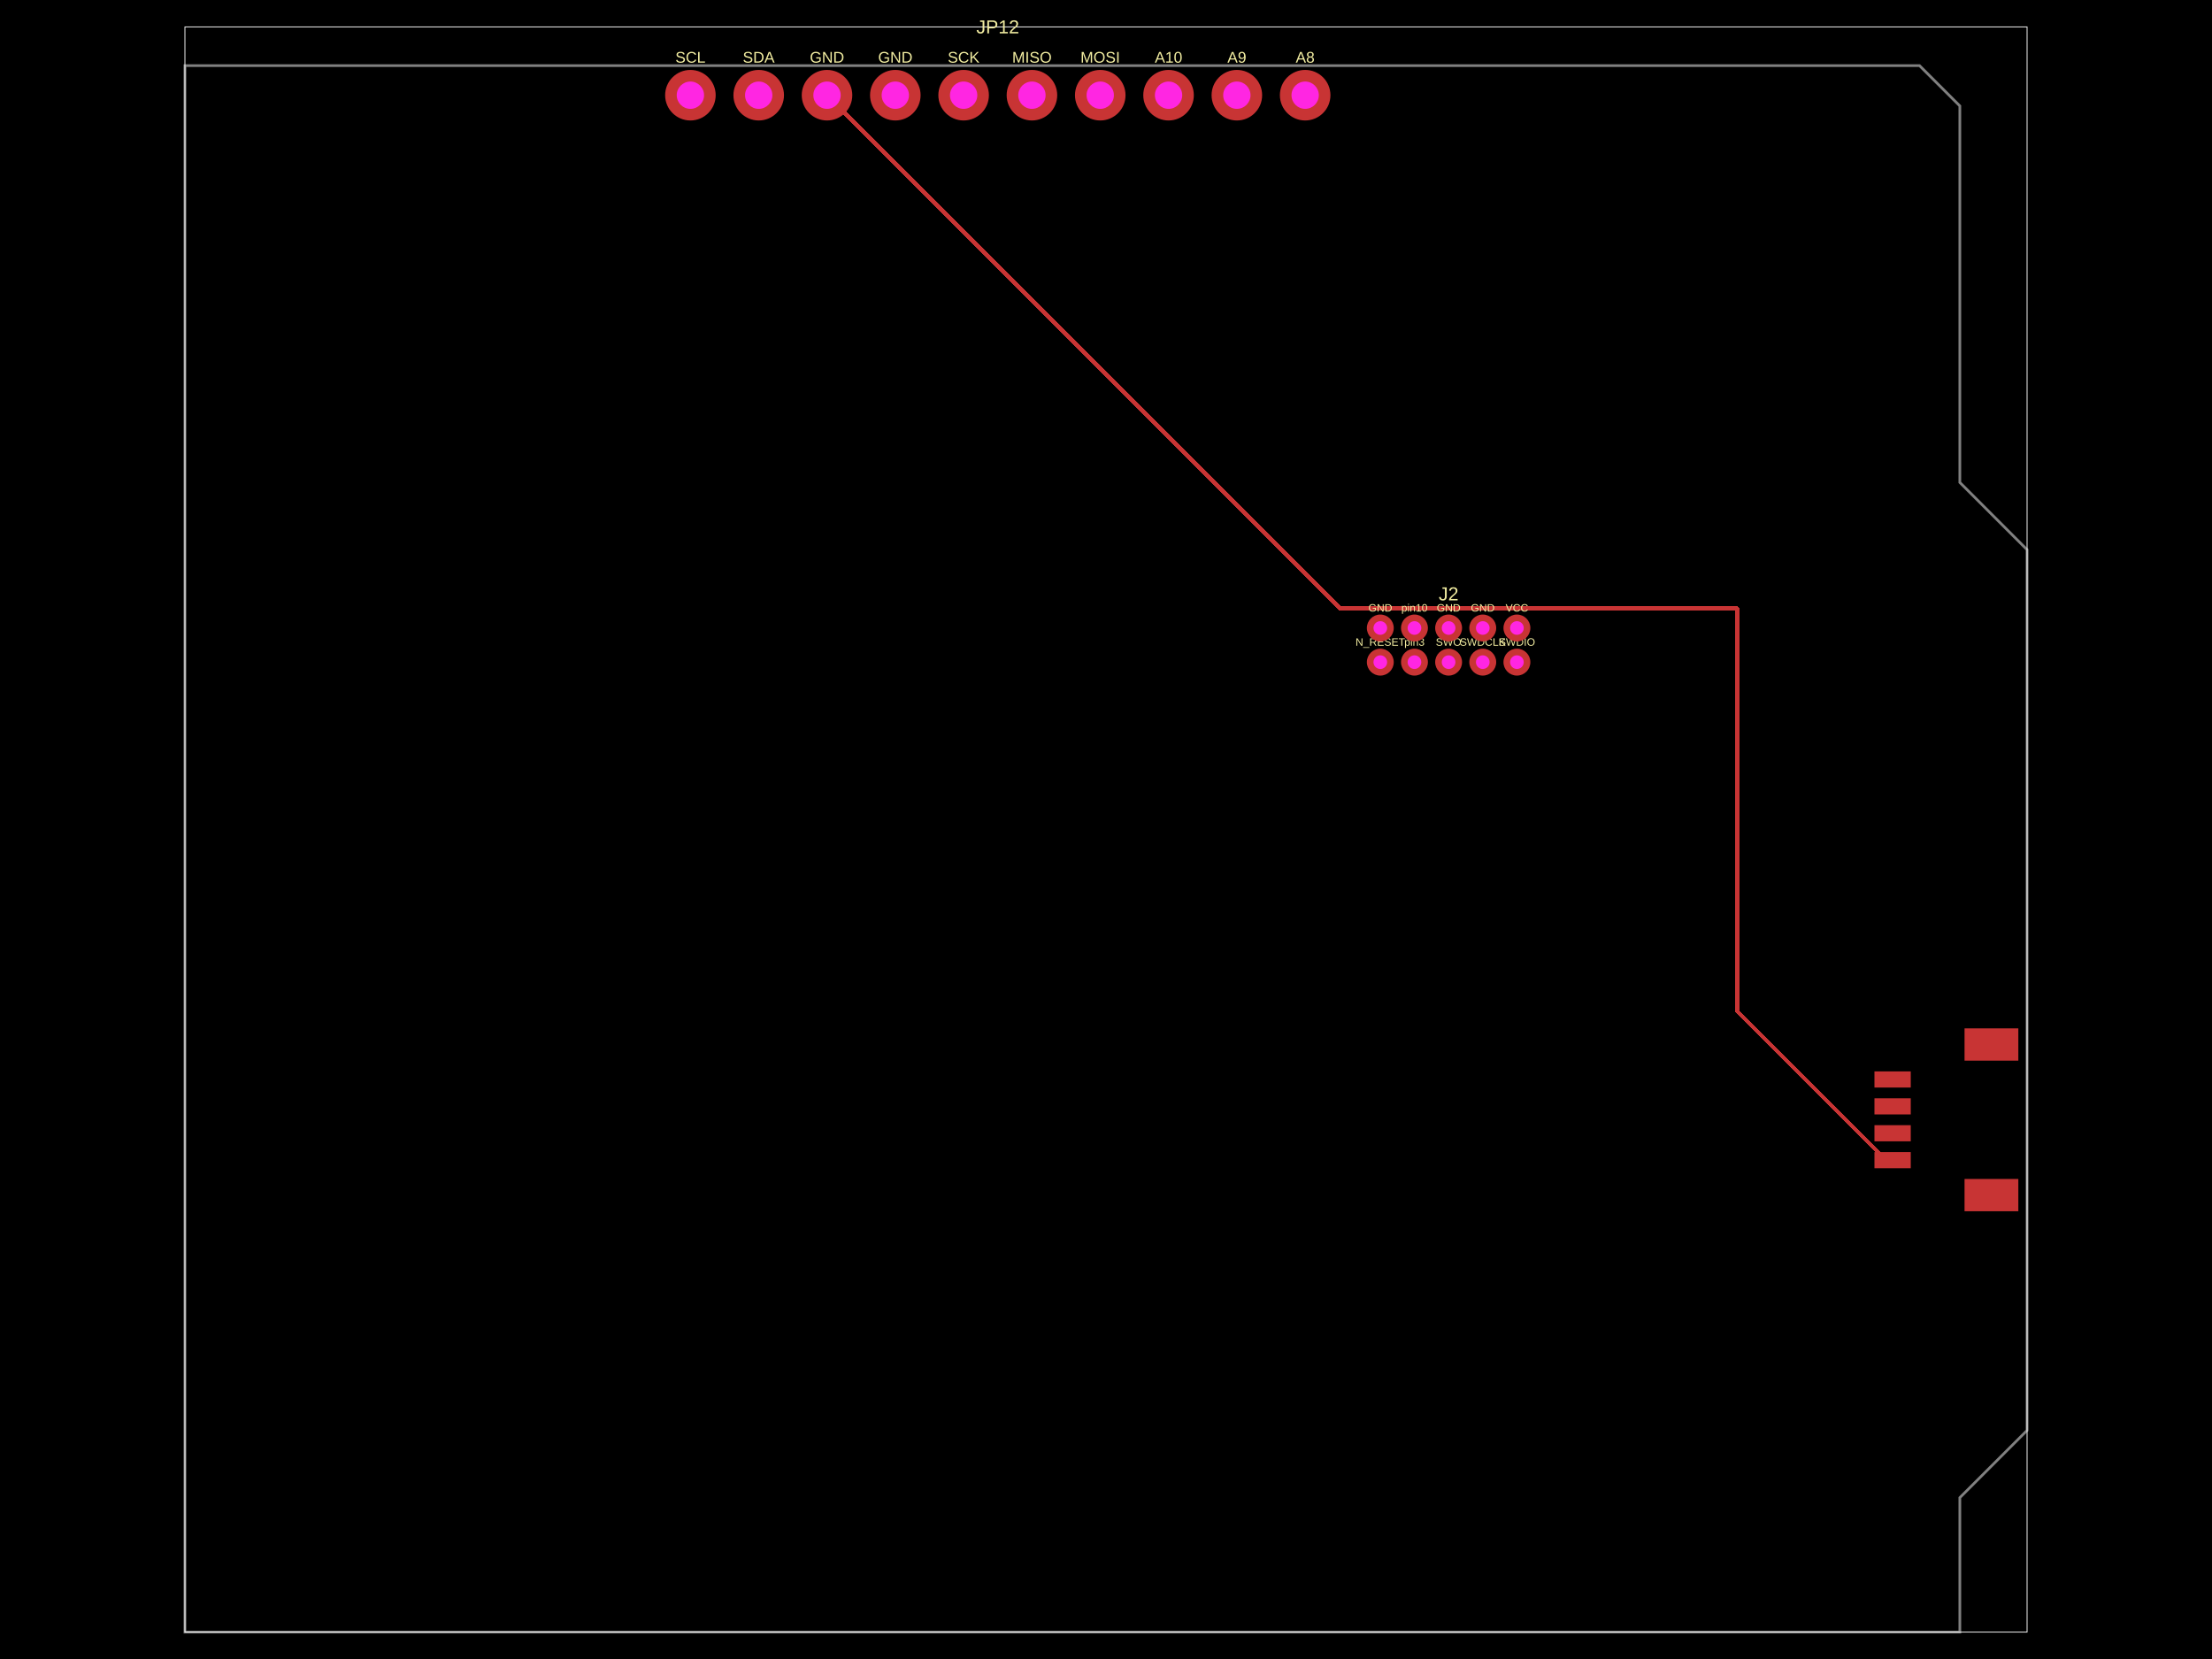
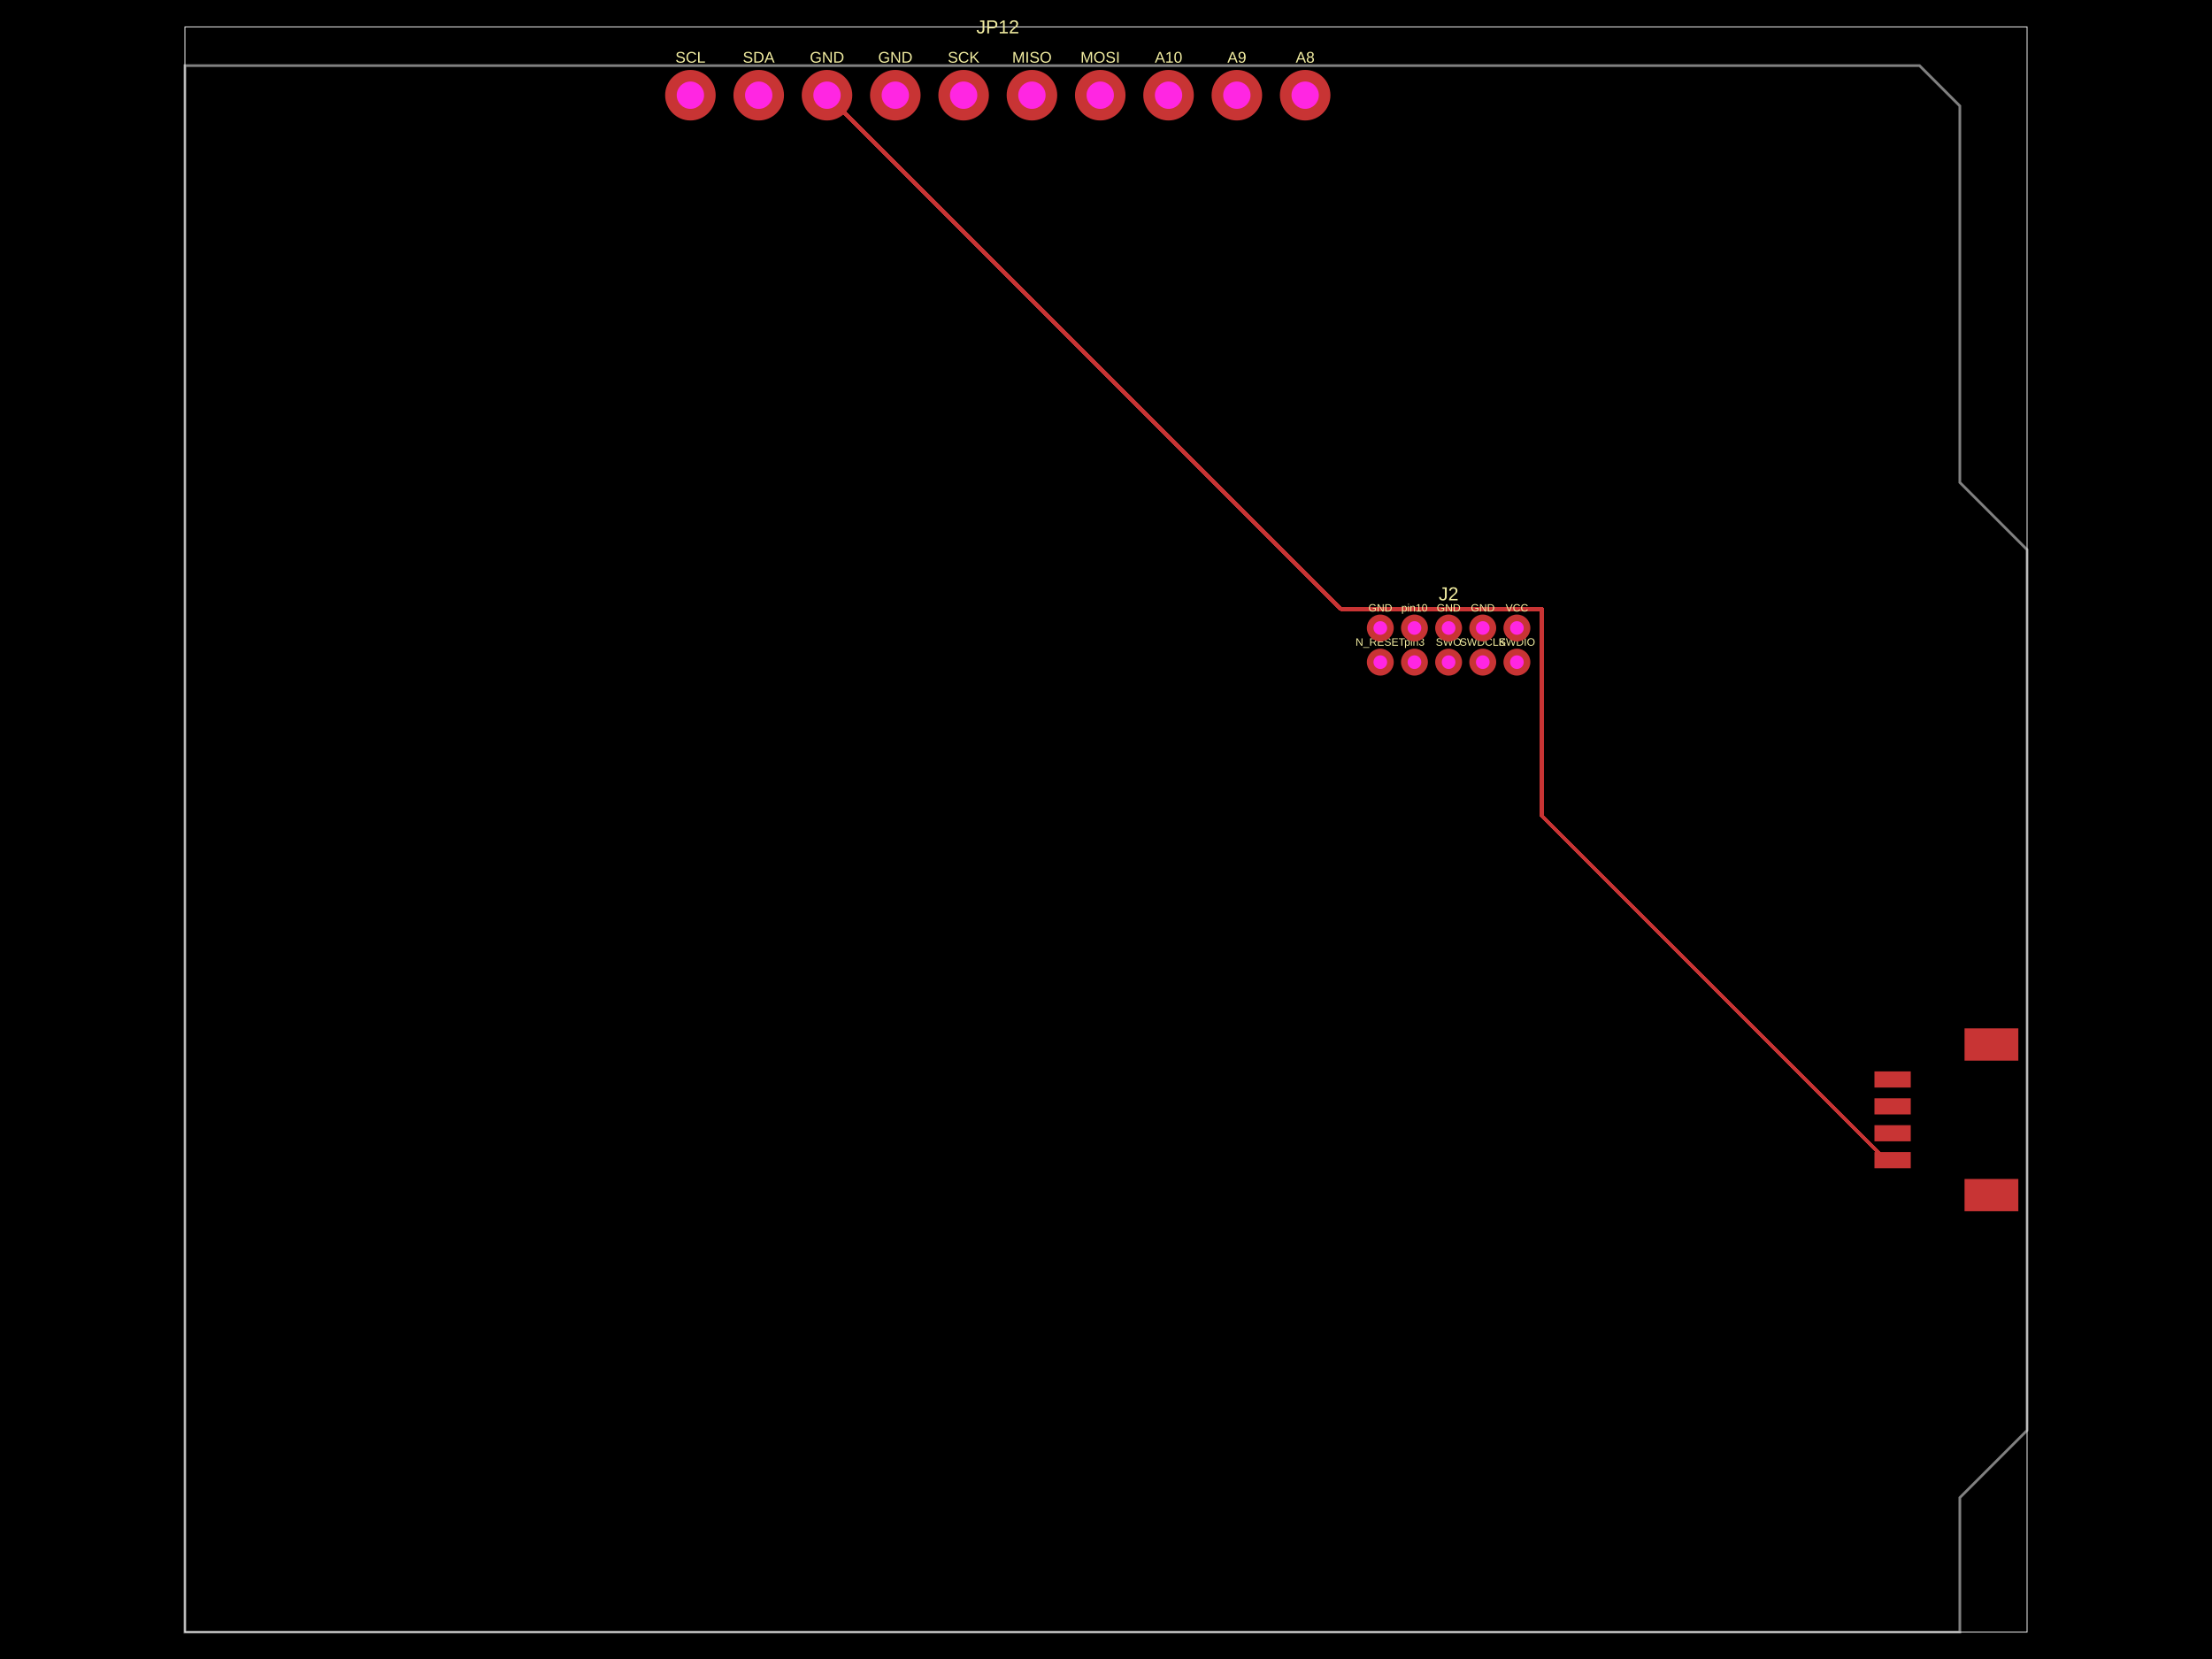
- <svg xmlns="http://www.w3.org/2000/svg" width="800" height="600" data-software-used-string="@tscircuit/core@0.0.942">
+ <svg xmlns="http://www.w3.org/2000/svg" width="800" height="600" data-software-used-string="@tscircuit/core@0.0.959">
  <style />
  <rect class="boundary" x="0" y="0" fill="#000" width="800" height="600" data-type="pcb_background" data-pcb-layer="global" />
  <rect class="pcb-boundary" fill="none" stroke="#fff" stroke-width="0.3" x="66.883" y="9.726" width="666.234" height="580.548" data-type="pcb_boundary" data-pcb-layer="global" />
  <path class="pcb-board" d="M 66.883 590.274 L 708.802 590.274 L 708.802 541.644 L 733.117 517.329 L 733.117 198.8 L 708.802 174.485 L 708.802 38.321 L 694.213 23.732 L 66.883 23.732 Z" fill="none" stroke="rgba(255, 255, 255, 0.5)" stroke-width="0.973" data-type="pcb_board" data-pcb-layer="board" />
  <rect class="pcb-pad" fill="rgb(200, 52, 52)" x="677.922" y="416.664" width="13.13" height="5.836" data-type="pcb_smtpad" data-pcb-layer="top" />
  <rect class="pcb-pad" fill="rgb(200, 52, 52)" x="677.922" y="406.938" width="13.13" height="5.836" data-type="pcb_smtpad" data-pcb-layer="top" />
  <rect class="pcb-pad" fill="rgb(200, 52, 52)" x="677.922" y="397.212" width="13.13" height="5.836" data-type="pcb_smtpad" data-pcb-layer="top" />
  <rect class="pcb-pad" fill="rgb(200, 52, 52)" x="677.922" y="387.486" width="13.13" height="5.836" data-type="pcb_smtpad" data-pcb-layer="top" />
  <rect class="pcb-pad" fill="rgb(200, 52, 52)" x="710.504" y="426.39" width="19.452" height="11.671" data-type="pcb_smtpad" data-pcb-layer="top" />
  <rect class="pcb-pad" fill="rgb(200, 52, 52)" x="710.504" y="371.924" width="19.452" height="11.671" data-type="pcb_smtpad" data-pcb-layer="top" />
-   <path class="pcb-trace" stroke="rgb(200, 52, 52)" fill="none" d="M 299.102 34.43 L 484.74 220.069" stroke-width="1.459" stroke-linecap="round" stroke-linejoin="round" shape-rendering="crispEdges" data-type="pcb_trace" data-pcb-layer="top" />
-   <path class="pcb-trace" stroke="rgb(200, 52, 52)" fill="none" d="M 484.74 220.069 L 628.268 220.069" stroke-width="1.459" stroke-linecap="round" stroke-linejoin="round" shape-rendering="crispEdges" data-type="pcb_trace" data-pcb-layer="top" />
-   <path class="pcb-trace" stroke="rgb(200, 52, 52)" fill="none" d="M 628.268 220.069 L 628.268 365.791" stroke-width="1.459" stroke-linecap="round" stroke-linejoin="round" shape-rendering="crispEdges" data-type="pcb_trace" data-pcb-layer="top" />
-   <path class="pcb-trace" stroke="rgb(200, 52, 52)" fill="none" d="M 628.268 365.791 L 682.059 419.582" stroke-width="1.459" stroke-linecap="round" stroke-linejoin="round" shape-rendering="crispEdges" data-type="pcb_trace" data-pcb-layer="top" />
-   <path class="pcb-trace" stroke="rgb(200, 52, 52)" fill="none" d="M 682.059 419.582 L 684.487 419.582" stroke-width="1.459" stroke-linecap="round" stroke-linejoin="round" shape-rendering="crispEdges" data-type="pcb_trace" data-pcb-layer="top" />
+   <path class="pcb-trace" stroke="rgb(200, 52, 52)" fill="none" d="M 299.102 34.43 L 484.975 220.303" stroke-width="1.459" stroke-linecap="round" stroke-linejoin="round" shape-rendering="crispEdges" data-type="pcb_trace" data-pcb-layer="top" />
+   <path class="pcb-trace" stroke="rgb(200, 52, 52)" fill="none" d="M 484.975 220.303 L 557.619 220.303" stroke-width="1.459" stroke-linecap="round" stroke-linejoin="round" shape-rendering="crispEdges" data-type="pcb_trace" data-pcb-layer="top" />
+   <path class="pcb-trace" stroke="rgb(200, 52, 52)" fill="none" d="M 557.619 220.303 L 557.619 295.138" stroke-width="1.459" stroke-linecap="round" stroke-linejoin="round" shape-rendering="crispEdges" data-type="pcb_trace" data-pcb-layer="top" />
+   <path class="pcb-trace" stroke="rgb(200, 52, 52)" fill="none" d="M 557.619 295.138 L 682.063 419.582" stroke-width="1.459" stroke-linecap="round" stroke-linejoin="round" shape-rendering="crispEdges" data-type="pcb_trace" data-pcb-layer="top" />
+   <path class="pcb-trace" stroke="rgb(200, 52, 52)" fill="none" d="M 682.063 419.582 L 684.487 419.582" stroke-width="1.459" stroke-linecap="round" stroke-linejoin="round" shape-rendering="crispEdges" data-type="pcb_trace" data-pcb-layer="top" />
  <path class="pcb-trace" stroke="rgb(200, 52, 52)" fill="none" d="M 684.487 419.582 L 684.487 419.582" stroke-width="1.459" stroke-linecap="round" stroke-linejoin="round" shape-rendering="crispEdges" data-type="pcb_trace" data-pcb-layer="top" />
  <text x="0" y="0" dx="0" dy="0" fill="#f2eda1" font-family="Arial, sans-serif" font-size="3.89" text-anchor="middle" dominant-baseline="central" transform="matrix(1,0,0,1,499.2057,219.8282)" class="pcb-silkscreen-text pcb-silkscreen-top" data-pcb-silkscreen-text-id="pcb_component_0" stroke="none" data-type="pcb_silkscreen_text" data-pcb-layer="top">GND</text>
  <text x="0" y="0" dx="0" dy="0" fill="#f2eda1" font-family="Arial, sans-serif" font-size="3.89" text-anchor="middle" dominant-baseline="central" transform="matrix(1,0,0,1,499.2057,232.1803)" class="pcb-silkscreen-text pcb-silkscreen-top" data-pcb-silkscreen-text-id="pcb_component_0" stroke="none" data-type="pcb_silkscreen_text" data-pcb-layer="top">N_RESET</text>
  <text x="0" y="0" dx="0" dy="0" fill="#f2eda1" font-family="Arial, sans-serif" font-size="3.89" text-anchor="middle" dominant-baseline="central" transform="matrix(1,0,0,1,511.5578,232.1803)" class="pcb-silkscreen-text pcb-silkscreen-top" data-pcb-silkscreen-text-id="pcb_component_0" stroke="none" data-type="pcb_silkscreen_text" data-pcb-layer="top">pin3</text>
  <text x="0" y="0" dx="0" dy="0" fill="#f2eda1" font-family="Arial, sans-serif" font-size="3.89" text-anchor="middle" dominant-baseline="central" transform="matrix(1,0,0,1,523.9099,232.1803)" class="pcb-silkscreen-text pcb-silkscreen-top" data-pcb-silkscreen-text-id="pcb_component_0" stroke="none" data-type="pcb_silkscreen_text" data-pcb-layer="top">SWO</text>
  <text x="0" y="0" dx="0" dy="0" fill="#f2eda1" font-family="Arial, sans-serif" font-size="3.89" text-anchor="middle" dominant-baseline="central" transform="matrix(1,0,0,1,536.262,232.1803)" class="pcb-silkscreen-text pcb-silkscreen-top" data-pcb-silkscreen-text-id="pcb_component_0" stroke="none" data-type="pcb_silkscreen_text" data-pcb-layer="top">SWDCLK</text>
  <text x="0" y="0" dx="0" dy="0" fill="#f2eda1" font-family="Arial, sans-serif" font-size="3.89" text-anchor="middle" dominant-baseline="central" transform="matrix(1,0,0,1,548.614,232.1803)" class="pcb-silkscreen-text pcb-silkscreen-top" data-pcb-silkscreen-text-id="pcb_component_0" stroke="none" data-type="pcb_silkscreen_text" data-pcb-layer="top">SWDIO</text>
  <text x="0" y="0" dx="0" dy="0" fill="#f2eda1" font-family="Arial, sans-serif" font-size="3.89" text-anchor="middle" dominant-baseline="central" transform="matrix(1,0,0,1,548.614,219.8282)" class="pcb-silkscreen-text pcb-silkscreen-top" data-pcb-silkscreen-text-id="pcb_component_0" stroke="none" data-type="pcb_silkscreen_text" data-pcb-layer="top">VCC</text>
  <text x="0" y="0" dx="0" dy="0" fill="#f2eda1" font-family="Arial, sans-serif" font-size="3.89" text-anchor="middle" dominant-baseline="central" transform="matrix(1,0,0,1,536.262,219.8282)" class="pcb-silkscreen-text pcb-silkscreen-top" data-pcb-silkscreen-text-id="pcb_component_0" stroke="none" data-type="pcb_silkscreen_text" data-pcb-layer="top">GND</text>
  <text x="0" y="0" dx="0" dy="0" fill="#f2eda1" font-family="Arial, sans-serif" font-size="3.89" text-anchor="middle" dominant-baseline="central" transform="matrix(1,0,0,1,523.9099,219.8282)" class="pcb-silkscreen-text pcb-silkscreen-top" data-pcb-silkscreen-text-id="pcb_component_0" stroke="none" data-type="pcb_silkscreen_text" data-pcb-layer="top">GND</text>
  <text x="0" y="0" dx="0" dy="0" fill="#f2eda1" font-family="Arial, sans-serif" font-size="3.89" text-anchor="middle" dominant-baseline="central" transform="matrix(1,0,0,1,511.5578,219.8282)" class="pcb-silkscreen-text pcb-silkscreen-top" data-pcb-silkscreen-text-id="pcb_component_0" stroke="none" data-type="pcb_silkscreen_text" data-pcb-layer="top">pin10</text>
  <text x="0" y="0" dx="0" dy="0" fill="#f2eda1" font-family="Arial, sans-serif" font-size="6.808" text-anchor="middle" dominant-baseline="central" transform="matrix(1,0,0,1,523.9099,214.7706)" class="pcb-silkscreen-text pcb-silkscreen-top" data-pcb-silkscreen-text-id="pcb_component_0" stroke="none" data-type="pcb_silkscreen_text" data-pcb-layer="top">J2</text>
  <text x="0" y="0" dx="0" dy="0" fill="#f2eda1" font-family="Arial, sans-serif" font-size="5.602" text-anchor="middle" dominant-baseline="central" transform="matrix(1,0,0,1,249.6936,20.71649)" class="pcb-silkscreen-text pcb-silkscreen-top" data-pcb-silkscreen-text-id="pcb_component_2" stroke="none" data-type="pcb_silkscreen_text" data-pcb-layer="top">SCL</text>
  <text x="0" y="0" dx="0" dy="0" fill="#f2eda1" font-family="Arial, sans-serif" font-size="5.602" text-anchor="middle" dominant-baseline="central" transform="matrix(1,0,0,1,274.3978,20.71649)" class="pcb-silkscreen-text pcb-silkscreen-top" data-pcb-silkscreen-text-id="pcb_component_2" stroke="none" data-type="pcb_silkscreen_text" data-pcb-layer="top">SDA</text>
  <text x="0" y="0" dx="0" dy="0" fill="#f2eda1" font-family="Arial, sans-serif" font-size="5.602" text-anchor="middle" dominant-baseline="central" transform="matrix(1,0,0,1,299.102,20.71649)" class="pcb-silkscreen-text pcb-silkscreen-top" data-pcb-silkscreen-text-id="pcb_component_2" stroke="none" data-type="pcb_silkscreen_text" data-pcb-layer="top">GND</text>
  <text x="0" y="0" dx="0" dy="0" fill="#f2eda1" font-family="Arial, sans-serif" font-size="5.602" text-anchor="middle" dominant-baseline="central" transform="matrix(1,0,0,1,323.8061,20.71649)" class="pcb-silkscreen-text pcb-silkscreen-top" data-pcb-silkscreen-text-id="pcb_component_2" stroke="none" data-type="pcb_silkscreen_text" data-pcb-layer="top">GND</text>
  <text x="0" y="0" dx="0" dy="0" fill="#f2eda1" font-family="Arial, sans-serif" font-size="5.602" text-anchor="middle" dominant-baseline="central" transform="matrix(1,0,0,1,348.5103,20.71649)" class="pcb-silkscreen-text pcb-silkscreen-top" data-pcb-silkscreen-text-id="pcb_component_2" stroke="none" data-type="pcb_silkscreen_text" data-pcb-layer="top">SCK</text>
  <text x="0" y="0" dx="0" dy="0" fill="#f2eda1" font-family="Arial, sans-serif" font-size="5.602" text-anchor="middle" dominant-baseline="central" transform="matrix(1,0,0,1,373.2145,20.71649)" class="pcb-silkscreen-text pcb-silkscreen-top" data-pcb-silkscreen-text-id="pcb_component_2" stroke="none" data-type="pcb_silkscreen_text" data-pcb-layer="top">MISO</text>
  <text x="0" y="0" dx="0" dy="0" fill="#f2eda1" font-family="Arial, sans-serif" font-size="5.602" text-anchor="middle" dominant-baseline="central" transform="matrix(1,0,0,1,397.9186,20.71649)" class="pcb-silkscreen-text pcb-silkscreen-top" data-pcb-silkscreen-text-id="pcb_component_2" stroke="none" data-type="pcb_silkscreen_text" data-pcb-layer="top">MOSI</text>
  <text x="0" y="0" dx="0" dy="0" fill="#f2eda1" font-family="Arial, sans-serif" font-size="5.602" text-anchor="middle" dominant-baseline="central" transform="matrix(1,0,0,1,422.6228,20.71649)" class="pcb-silkscreen-text pcb-silkscreen-top" data-pcb-silkscreen-text-id="pcb_component_2" stroke="none" data-type="pcb_silkscreen_text" data-pcb-layer="top">A10</text>
  <text x="0" y="0" dx="0" dy="0" fill="#f2eda1" font-family="Arial, sans-serif" font-size="5.602" text-anchor="middle" dominant-baseline="central" transform="matrix(1,0,0,1,447.327,20.71649)" class="pcb-silkscreen-text pcb-silkscreen-top" data-pcb-silkscreen-text-id="pcb_component_2" stroke="none" data-type="pcb_silkscreen_text" data-pcb-layer="top">A9</text>
  <text x="0" y="0" dx="0" dy="0" fill="#f2eda1" font-family="Arial, sans-serif" font-size="5.602" text-anchor="middle" dominant-baseline="central" transform="matrix(1,0,0,1,472.0311,20.71649)" class="pcb-silkscreen-text pcb-silkscreen-top" data-pcb-silkscreen-text-id="pcb_component_2" stroke="none" data-type="pcb_silkscreen_text" data-pcb-layer="top">A8</text>
  <text x="0" y="0" dx="0" dy="0" fill="#f2eda1" font-family="Arial, sans-serif" font-size="6.808" text-anchor="middle" dominant-baseline="central" transform="matrix(1,0,0,1,360.8624,9.72605)" class="pcb-silkscreen-text pcb-silkscreen-top" data-pcb-silkscreen-text-id="pcb_component_2" stroke="none" data-type="pcb_silkscreen_text" data-pcb-layer="top">JP12</text>
  <g data-type="pcb_plated_hole" data-pcb-layer="through">
    <circle class="pcb-hole-outer" fill="rgb(200, 52, 52)" cx="499.206" cy="227.123" r="4.863" data-type="pcb_plated_hole" data-pcb-layer="top" />
    <circle class="pcb-hole-inner" fill="#FF26E2" cx="499.206" cy="227.123" r="2.47" data-type="pcb_plated_hole_drill" data-pcb-layer="drill" />
  </g>
  <g data-type="pcb_plated_hole" data-pcb-layer="through">
    <circle class="pcb-hole-outer" fill="rgb(200, 52, 52)" cx="499.206" cy="239.475" r="4.863" data-type="pcb_plated_hole" data-pcb-layer="top" />
    <circle class="pcb-hole-inner" fill="#FF26E2" cx="499.206" cy="239.475" r="2.47" data-type="pcb_plated_hole_drill" data-pcb-layer="drill" />
  </g>
  <g data-type="pcb_plated_hole" data-pcb-layer="through">
    <circle class="pcb-hole-outer" fill="rgb(200, 52, 52)" cx="511.558" cy="239.475" r="4.863" data-type="pcb_plated_hole" data-pcb-layer="top" />
    <circle class="pcb-hole-inner" fill="#FF26E2" cx="511.558" cy="239.475" r="2.47" data-type="pcb_plated_hole_drill" data-pcb-layer="drill" />
  </g>
  <g data-type="pcb_plated_hole" data-pcb-layer="through">
    <circle class="pcb-hole-outer" fill="rgb(200, 52, 52)" cx="523.91" cy="239.475" r="4.863" data-type="pcb_plated_hole" data-pcb-layer="top" />
    <circle class="pcb-hole-inner" fill="#FF26E2" cx="523.91" cy="239.475" r="2.47" data-type="pcb_plated_hole_drill" data-pcb-layer="drill" />
  </g>
  <g data-type="pcb_plated_hole" data-pcb-layer="through">
    <circle class="pcb-hole-outer" fill="rgb(200, 52, 52)" cx="536.262" cy="239.475" r="4.863" data-type="pcb_plated_hole" data-pcb-layer="top" />
    <circle class="pcb-hole-inner" fill="#FF26E2" cx="536.262" cy="239.475" r="2.47" data-type="pcb_plated_hole_drill" data-pcb-layer="drill" />
  </g>
  <g data-type="pcb_plated_hole" data-pcb-layer="through">
    <circle class="pcb-hole-outer" fill="rgb(200, 52, 52)" cx="548.614" cy="239.475" r="4.863" data-type="pcb_plated_hole" data-pcb-layer="top" />
    <circle class="pcb-hole-inner" fill="#FF26E2" cx="548.614" cy="239.475" r="2.47" data-type="pcb_plated_hole_drill" data-pcb-layer="drill" />
  </g>
  <g data-type="pcb_plated_hole" data-pcb-layer="through">
    <circle class="pcb-hole-outer" fill="rgb(200, 52, 52)" cx="548.614" cy="227.123" r="4.863" data-type="pcb_plated_hole" data-pcb-layer="top" />
    <circle class="pcb-hole-inner" fill="#FF26E2" cx="548.614" cy="227.123" r="2.47" data-type="pcb_plated_hole_drill" data-pcb-layer="drill" />
  </g>
  <g data-type="pcb_plated_hole" data-pcb-layer="through">
    <circle class="pcb-hole-outer" fill="rgb(200, 52, 52)" cx="536.262" cy="227.123" r="4.863" data-type="pcb_plated_hole" data-pcb-layer="top" />
    <circle class="pcb-hole-inner" fill="#FF26E2" cx="536.262" cy="227.123" r="2.47" data-type="pcb_plated_hole_drill" data-pcb-layer="drill" />
  </g>
  <g data-type="pcb_plated_hole" data-pcb-layer="through">
    <circle class="pcb-hole-outer" fill="rgb(200, 52, 52)" cx="523.91" cy="227.123" r="4.863" data-type="pcb_plated_hole" data-pcb-layer="top" />
    <circle class="pcb-hole-inner" fill="#FF26E2" cx="523.91" cy="227.123" r="2.47" data-type="pcb_plated_hole_drill" data-pcb-layer="drill" />
  </g>
  <g data-type="pcb_plated_hole" data-pcb-layer="through">
    <circle class="pcb-hole-outer" fill="rgb(200, 52, 52)" cx="511.558" cy="227.123" r="4.863" data-type="pcb_plated_hole" data-pcb-layer="top" />
    <circle class="pcb-hole-inner" fill="#FF26E2" cx="511.558" cy="227.123" r="2.47" data-type="pcb_plated_hole_drill" data-pcb-layer="drill" />
  </g>
  <g data-type="pcb_plated_hole" data-pcb-layer="through">
    <circle class="pcb-hole-outer" fill="rgb(200, 52, 52)" cx="249.694" cy="34.43" r="9.142" data-type="pcb_plated_hole" data-pcb-layer="top" />
    <circle class="pcb-hole-inner" fill="#FF26E2" cx="249.694" cy="34.43" r="4.941" data-type="pcb_plated_hole_drill" data-pcb-layer="drill" />
  </g>
  <g data-type="pcb_plated_hole" data-pcb-layer="through">
    <circle class="pcb-hole-outer" fill="rgb(200, 52, 52)" cx="274.398" cy="34.43" r="9.142" data-type="pcb_plated_hole" data-pcb-layer="top" />
    <circle class="pcb-hole-inner" fill="#FF26E2" cx="274.398" cy="34.43" r="4.941" data-type="pcb_plated_hole_drill" data-pcb-layer="drill" />
  </g>
  <g data-type="pcb_plated_hole" data-pcb-layer="through">
    <circle class="pcb-hole-outer" fill="rgb(200, 52, 52)" cx="299.102" cy="34.43" r="9.142" data-type="pcb_plated_hole" data-pcb-layer="top" />
    <circle class="pcb-hole-inner" fill="#FF26E2" cx="299.102" cy="34.43" r="4.941" data-type="pcb_plated_hole_drill" data-pcb-layer="drill" />
  </g>
  <g data-type="pcb_plated_hole" data-pcb-layer="through">
    <circle class="pcb-hole-outer" fill="rgb(200, 52, 52)" cx="323.806" cy="34.43" r="9.142" data-type="pcb_plated_hole" data-pcb-layer="top" />
    <circle class="pcb-hole-inner" fill="#FF26E2" cx="323.806" cy="34.43" r="4.941" data-type="pcb_plated_hole_drill" data-pcb-layer="drill" />
  </g>
  <g data-type="pcb_plated_hole" data-pcb-layer="through">
    <circle class="pcb-hole-outer" fill="rgb(200, 52, 52)" cx="348.51" cy="34.43" r="9.142" data-type="pcb_plated_hole" data-pcb-layer="top" />
    <circle class="pcb-hole-inner" fill="#FF26E2" cx="348.51" cy="34.43" r="4.941" data-type="pcb_plated_hole_drill" data-pcb-layer="drill" />
  </g>
  <g data-type="pcb_plated_hole" data-pcb-layer="through">
    <circle class="pcb-hole-outer" fill="rgb(200, 52, 52)" cx="373.214" cy="34.43" r="9.142" data-type="pcb_plated_hole" data-pcb-layer="top" />
    <circle class="pcb-hole-inner" fill="#FF26E2" cx="373.214" cy="34.43" r="4.941" data-type="pcb_plated_hole_drill" data-pcb-layer="drill" />
  </g>
  <g data-type="pcb_plated_hole" data-pcb-layer="through">
    <circle class="pcb-hole-outer" fill="rgb(200, 52, 52)" cx="397.919" cy="34.43" r="9.142" data-type="pcb_plated_hole" data-pcb-layer="top" />
    <circle class="pcb-hole-inner" fill="#FF26E2" cx="397.919" cy="34.43" r="4.941" data-type="pcb_plated_hole_drill" data-pcb-layer="drill" />
  </g>
  <g data-type="pcb_plated_hole" data-pcb-layer="through">
    <circle class="pcb-hole-outer" fill="rgb(200, 52, 52)" cx="422.623" cy="34.43" r="9.142" data-type="pcb_plated_hole" data-pcb-layer="top" />
    <circle class="pcb-hole-inner" fill="#FF26E2" cx="422.623" cy="34.43" r="4.941" data-type="pcb_plated_hole_drill" data-pcb-layer="drill" />
  </g>
  <g data-type="pcb_plated_hole" data-pcb-layer="through">
    <circle class="pcb-hole-outer" fill="rgb(200, 52, 52)" cx="447.327" cy="34.43" r="9.142" data-type="pcb_plated_hole" data-pcb-layer="top" />
    <circle class="pcb-hole-inner" fill="#FF26E2" cx="447.327" cy="34.43" r="4.941" data-type="pcb_plated_hole_drill" data-pcb-layer="drill" />
  </g>
  <g data-type="pcb_plated_hole" data-pcb-layer="through">
    <circle class="pcb-hole-outer" fill="rgb(200, 52, 52)" cx="472.031" cy="34.43" r="9.142" data-type="pcb_plated_hole" data-pcb-layer="top" />
    <circle class="pcb-hole-inner" fill="#FF26E2" cx="472.031" cy="34.43" r="4.941" data-type="pcb_plated_hole_drill" data-pcb-layer="drill" />
  </g>
</svg>
